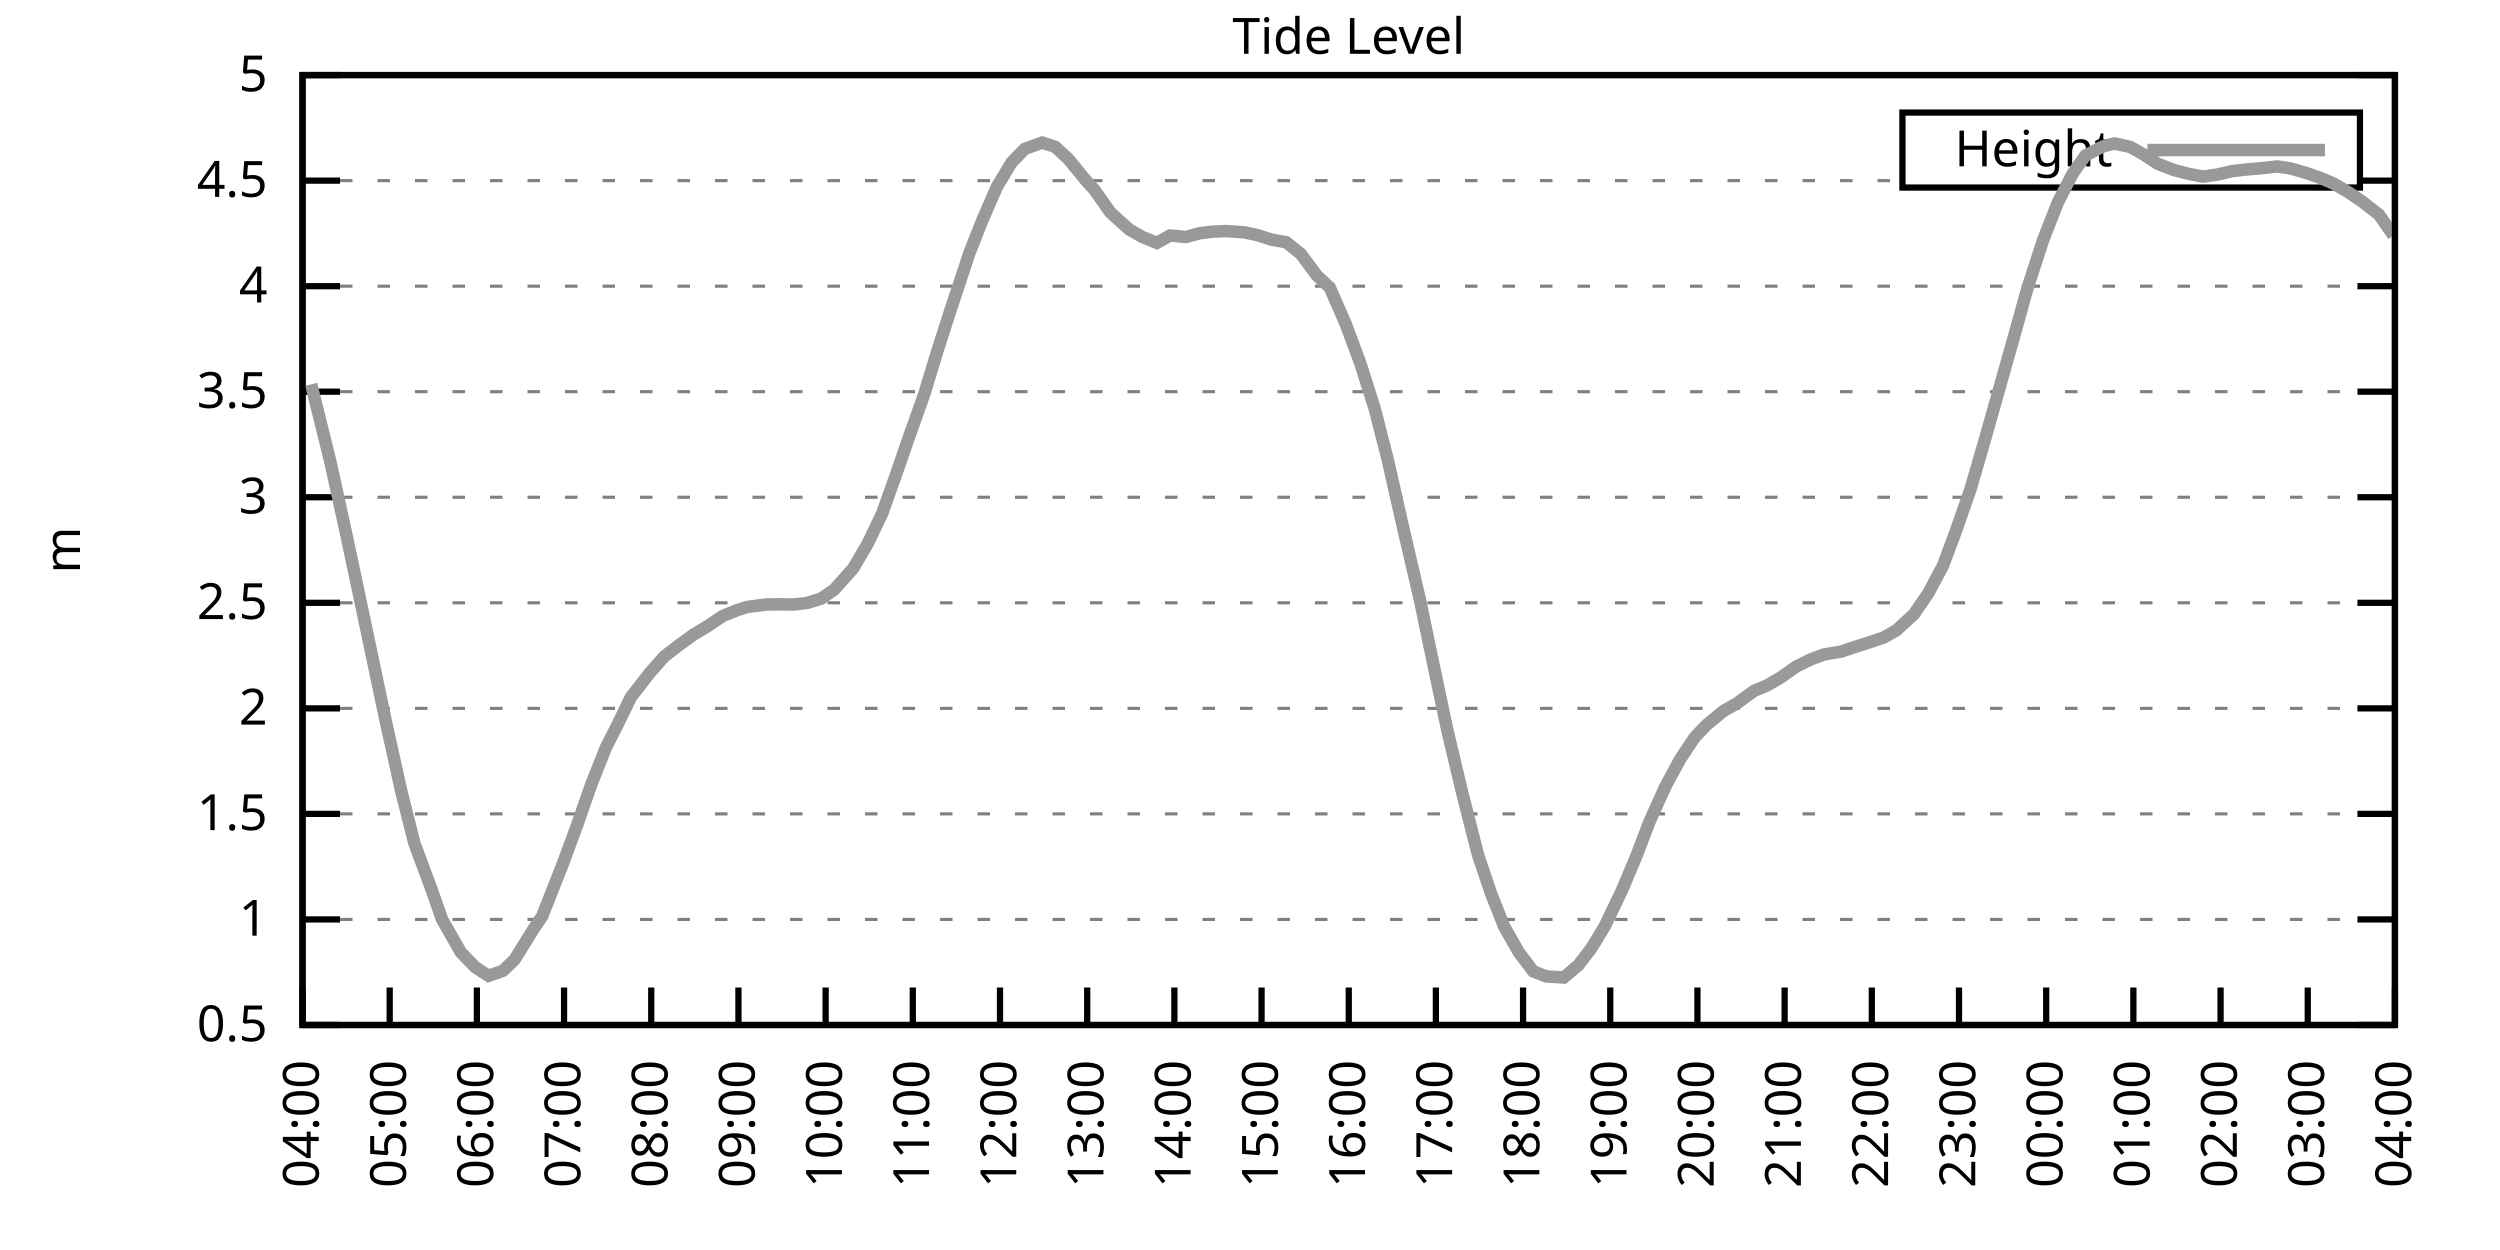
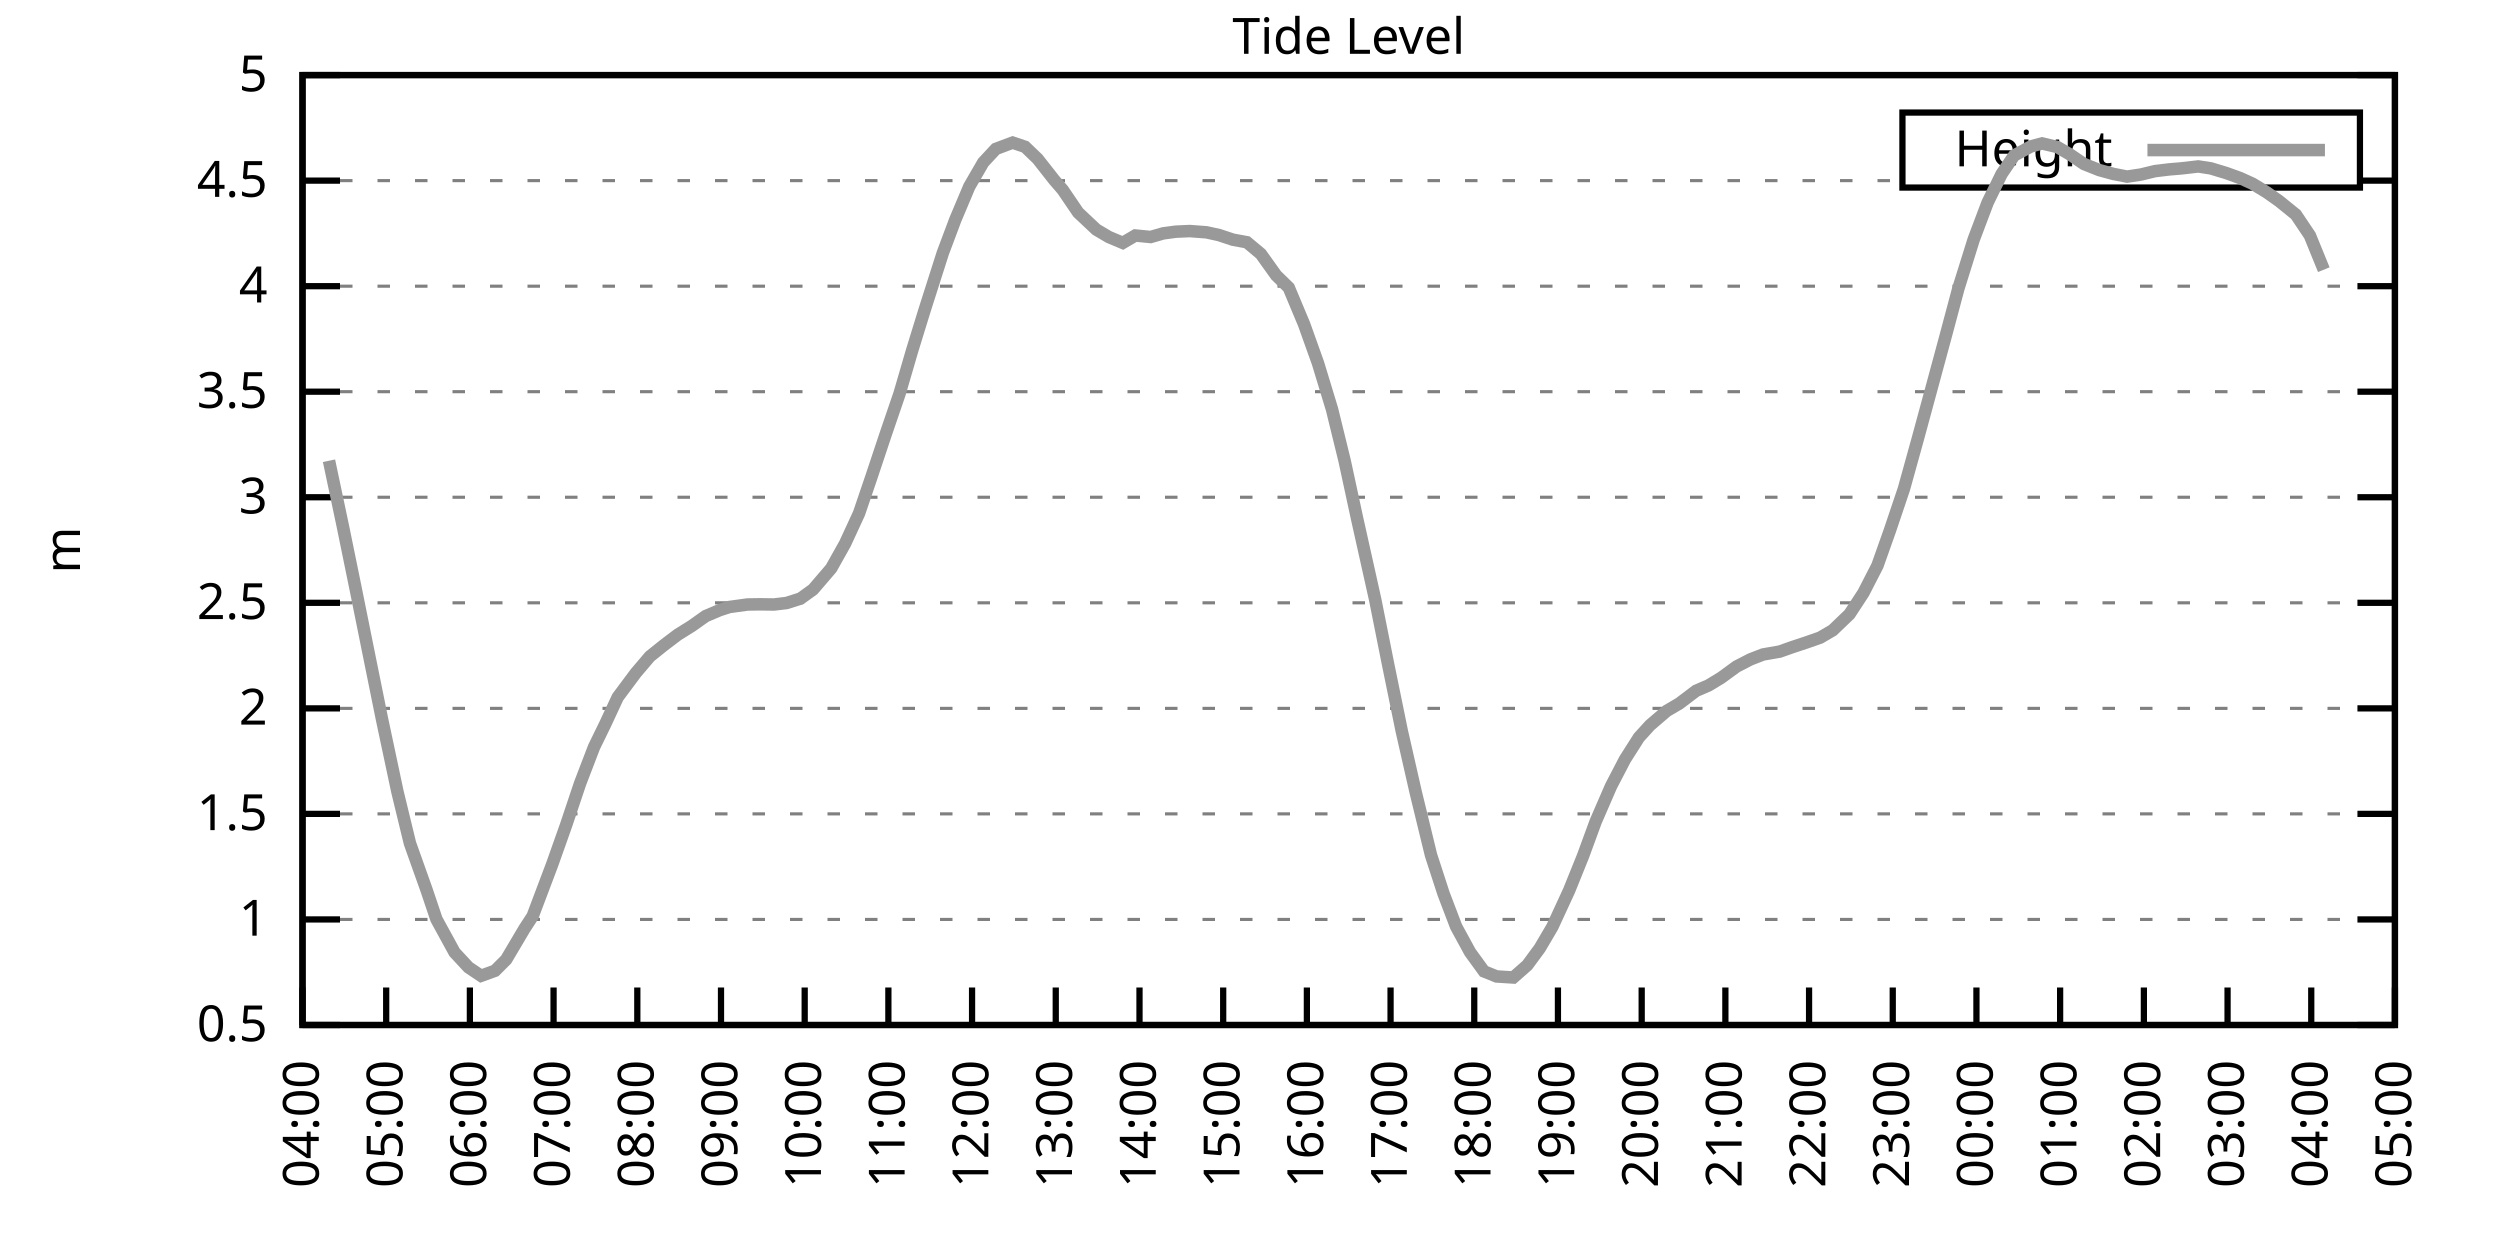
<svg xmlns="http://www.w3.org/2000/svg" xmlns:xlink="http://www.w3.org/1999/xlink" width="400" height="200" viewBox="0 0 400 200">
  <g id="gnuplot_canvas">
    <rect x="0" y="0" width="400" height="200" fill="none" />
    <defs>
      <circle id="gpDot" r="0.5" stroke-width="0.5" stroke="currentColor" />
      <path id="gpPt0" stroke-width="0.333" stroke="currentColor" d="M-1,0 h2 M0,-1 v2" />
      <path id="gpPt1" stroke-width="0.333" stroke="currentColor" d="M-1,-1 L1,1 M1,-1 L-1,1" />
      <path id="gpPt2" stroke-width="0.333" stroke="currentColor" d="M-1,0 L1,0 M0,-1 L0,1 M-1,-1 L1,1 M-1,1 L1,-1" />
      <rect id="gpPt3" stroke-width="0.333" stroke="currentColor" x="-1" y="-1" width="2" height="2" />
      <rect id="gpPt4" stroke-width="0.333" stroke="currentColor" fill="currentColor" x="-1" y="-1" width="2" height="2" />
      <circle id="gpPt5" stroke-width="0.333" stroke="currentColor" cx="0" cy="0" r="1" />
      <use xlink:href="#gpPt5" id="gpPt6" fill="currentColor" stroke="none" />
      <path id="gpPt7" stroke-width="0.333" stroke="currentColor" d="M0,-1.33 L-1.33,0.67 L1.33,0.67 z" />
      <use xlink:href="#gpPt7" id="gpPt8" fill="currentColor" stroke="none" />
      <use xlink:href="#gpPt7" id="gpPt9" stroke="currentColor" transform="rotate(180)" />
      <use xlink:href="#gpPt9" id="gpPt10" fill="currentColor" stroke="none" />
      <use xlink:href="#gpPt3" id="gpPt11" stroke="currentColor" transform="rotate(45)" />
      <use xlink:href="#gpPt11" id="gpPt12" fill="currentColor" stroke="none" />
      <path id="gpPt13" stroke-width="0.333" stroke="currentColor" d="M0,1.330 L1.265,0.411 L0.782,-1.067 L-0.782,-1.076 L-1.265,0.411 z" />
      <use xlink:href="#gpPt13" id="gpPt14" fill="currentColor" stroke="none" />
      <filter id="textbox" filterUnits="objectBoundingBox" x="0" y="0" height="1" width="1">
        <feFlood flood-color="white" flood-opacity="1" result="bgnd" />
        <feComposite in="SourceGraphic" in2="bgnd" operator="atop" />
      </filter>
      <filter id="greybox" filterUnits="objectBoundingBox" x="0" y="0" height="1" width="1">
        <feFlood flood-color="lightgrey" flood-opacity="1" result="grey" />
        <feComposite in="SourceGraphic" in2="grey" operator="atop" />
      </filter>
    </defs>
    <g fill="none" color="white" stroke="currentColor" stroke-width="1.00" stroke-linecap="butt" stroke-linejoin="miter">
</g>
    <g fill="none" color="black" stroke="currentColor" stroke-width="1.00" stroke-linecap="butt" stroke-linejoin="miter">
      <g stroke="none" shape-rendering="crispEdges">
        <polygon fill="rgb(255, 255, 255)" points="48.40,164.00 383.18,164.00 383.18,12.02 48.40,12.02 " />
      </g>
    </g>
    <g fill="none" color="black" stroke="currentColor" stroke-width="1.00" stroke-linecap="butt" stroke-linejoin="miter">
</g>
    <g fill="none" color="black" stroke="black" stroke-width="0.50" stroke-linecap="butt" stroke-linejoin="miter">
</g>
    <g fill="none" color="gray" stroke="currentColor" stroke-width="0.50" stroke-linecap="butt" stroke-linejoin="miter">
      <path stroke="gray" stroke-dasharray="2,4" class="gridline" d="M48.40,164.00 L383.19,164.00  " />
    </g>
    <g fill="none" color="gray" stroke="gray" stroke-width="1.00" stroke-linecap="butt" stroke-linejoin="miter">
</g>
    <g fill="none" color="black" stroke="currentColor" stroke-width="1.00" stroke-linecap="butt" stroke-linejoin="miter">
      <path stroke="black" d="M48.40,164.00 L54.40,164.00 M383.19,164.00 L377.19,164.00  " />
      <g transform="translate(42.80,166.60)" stroke="none" fill="black" font-family="Sans" font-size="8.00" text-anchor="end">
        <text>
          <tspan font-family="Sans"> 0.5</tspan>
        </text>
      </g>
    </g>
    <g fill="none" color="black" stroke="currentColor" stroke-width="1.00" stroke-linecap="butt" stroke-linejoin="miter">
</g>
    <g fill="none" color="black" stroke="black" stroke-width="0.50" stroke-linecap="butt" stroke-linejoin="miter">
</g>
    <g fill="none" color="gray" stroke="currentColor" stroke-width="0.50" stroke-linecap="butt" stroke-linejoin="miter">
      <path stroke="gray" stroke-dasharray="2,4" class="gridline" d="M48.40,147.11 L383.19,147.11  " />
    </g>
    <g fill="none" color="gray" stroke="gray" stroke-width="1.00" stroke-linecap="butt" stroke-linejoin="miter">
</g>
    <g fill="none" color="black" stroke="currentColor" stroke-width="1.00" stroke-linecap="butt" stroke-linejoin="miter">
      <path stroke="black" d="M48.40,147.11 L54.40,147.11 M383.19,147.11 L377.19,147.11  " />
      <g transform="translate(42.80,149.71)" stroke="none" fill="black" font-family="Sans" font-size="8.00" text-anchor="end">
        <text>
          <tspan font-family="Sans"> 1</tspan>
        </text>
      </g>
    </g>
    <g fill="none" color="black" stroke="currentColor" stroke-width="1.00" stroke-linecap="butt" stroke-linejoin="miter">
</g>
    <g fill="none" color="black" stroke="black" stroke-width="0.50" stroke-linecap="butt" stroke-linejoin="miter">
</g>
    <g fill="none" color="gray" stroke="currentColor" stroke-width="0.50" stroke-linecap="butt" stroke-linejoin="miter">
      <path stroke="gray" stroke-dasharray="2,4" class="gridline" d="M48.40,130.22 L383.19,130.22  " />
    </g>
    <g fill="none" color="gray" stroke="gray" stroke-width="1.00" stroke-linecap="butt" stroke-linejoin="miter">
</g>
    <g fill="none" color="black" stroke="currentColor" stroke-width="1.00" stroke-linecap="butt" stroke-linejoin="miter">
      <path stroke="black" d="M48.40,130.22 L54.40,130.22 M383.19,130.22 L377.19,130.22  " />
      <g transform="translate(42.80,132.82)" stroke="none" fill="black" font-family="Sans" font-size="8.00" text-anchor="end">
        <text>
          <tspan font-family="Sans"> 1.5</tspan>
        </text>
      </g>
    </g>
    <g fill="none" color="black" stroke="currentColor" stroke-width="1.00" stroke-linecap="butt" stroke-linejoin="miter">
</g>
    <g fill="none" color="black" stroke="black" stroke-width="0.50" stroke-linecap="butt" stroke-linejoin="miter">
</g>
    <g fill="none" color="gray" stroke="currentColor" stroke-width="0.50" stroke-linecap="butt" stroke-linejoin="miter">
      <path stroke="gray" stroke-dasharray="2,4" class="gridline" d="M48.40,113.34 L383.19,113.34  " />
    </g>
    <g fill="none" color="gray" stroke="gray" stroke-width="1.00" stroke-linecap="butt" stroke-linejoin="miter">
</g>
    <g fill="none" color="black" stroke="currentColor" stroke-width="1.00" stroke-linecap="butt" stroke-linejoin="miter">
      <path stroke="black" d="M48.40,113.34 L54.40,113.34 M383.19,113.34 L377.19,113.34  " />
      <g transform="translate(42.80,115.94)" stroke="none" fill="black" font-family="Sans" font-size="8.00" text-anchor="end">
        <text>
          <tspan font-family="Sans"> 2</tspan>
        </text>
      </g>
    </g>
    <g fill="none" color="black" stroke="currentColor" stroke-width="1.00" stroke-linecap="butt" stroke-linejoin="miter">
</g>
    <g fill="none" color="black" stroke="black" stroke-width="0.50" stroke-linecap="butt" stroke-linejoin="miter">
</g>
    <g fill="none" color="gray" stroke="currentColor" stroke-width="0.50" stroke-linecap="butt" stroke-linejoin="miter">
      <path stroke="gray" stroke-dasharray="2,4" class="gridline" d="M48.40,96.45 L383.19,96.45  " />
    </g>
    <g fill="none" color="gray" stroke="gray" stroke-width="1.00" stroke-linecap="butt" stroke-linejoin="miter">
</g>
    <g fill="none" color="black" stroke="currentColor" stroke-width="1.00" stroke-linecap="butt" stroke-linejoin="miter">
      <path stroke="black" d="M48.40,96.45 L54.40,96.45 M383.19,96.45 L377.19,96.45  " />
      <g transform="translate(42.80,99.05)" stroke="none" fill="black" font-family="Sans" font-size="8.00" text-anchor="end">
        <text>
          <tspan font-family="Sans"> 2.5</tspan>
        </text>
      </g>
    </g>
    <g fill="none" color="black" stroke="currentColor" stroke-width="1.00" stroke-linecap="butt" stroke-linejoin="miter">
</g>
    <g fill="none" color="black" stroke="black" stroke-width="0.50" stroke-linecap="butt" stroke-linejoin="miter">
</g>
    <g fill="none" color="gray" stroke="currentColor" stroke-width="0.50" stroke-linecap="butt" stroke-linejoin="miter">
      <path stroke="gray" stroke-dasharray="2,4" class="gridline" d="M48.40,79.56 L383.19,79.56  " />
    </g>
    <g fill="none" color="gray" stroke="gray" stroke-width="1.00" stroke-linecap="butt" stroke-linejoin="miter">
</g>
    <g fill="none" color="black" stroke="currentColor" stroke-width="1.00" stroke-linecap="butt" stroke-linejoin="miter">
      <path stroke="black" d="M48.40,79.56 L54.40,79.56 M383.19,79.56 L377.19,79.56  " />
      <g transform="translate(42.80,82.16)" stroke="none" fill="black" font-family="Sans" font-size="8.00" text-anchor="end">
        <text>
          <tspan font-family="Sans"> 3</tspan>
        </text>
      </g>
    </g>
    <g fill="none" color="black" stroke="currentColor" stroke-width="1.00" stroke-linecap="butt" stroke-linejoin="miter">
</g>
    <g fill="none" color="black" stroke="black" stroke-width="0.50" stroke-linecap="butt" stroke-linejoin="miter">
</g>
    <g fill="none" color="gray" stroke="currentColor" stroke-width="0.50" stroke-linecap="butt" stroke-linejoin="miter">
      <path stroke="gray" stroke-dasharray="2,4" class="gridline" d="M48.40,62.67 L383.19,62.67  " />
    </g>
    <g fill="none" color="gray" stroke="gray" stroke-width="1.00" stroke-linecap="butt" stroke-linejoin="miter">
</g>
    <g fill="none" color="black" stroke="currentColor" stroke-width="1.00" stroke-linecap="butt" stroke-linejoin="miter">
      <path stroke="black" d="M48.40,62.67 L54.40,62.67 M383.19,62.67 L377.19,62.67  " />
      <g transform="translate(42.80,65.27)" stroke="none" fill="black" font-family="Sans" font-size="8.00" text-anchor="end">
        <text>
          <tspan font-family="Sans"> 3.5</tspan>
        </text>
      </g>
    </g>
    <g fill="none" color="black" stroke="currentColor" stroke-width="1.00" stroke-linecap="butt" stroke-linejoin="miter">
</g>
    <g fill="none" color="black" stroke="black" stroke-width="0.50" stroke-linecap="butt" stroke-linejoin="miter">
</g>
    <g fill="none" color="gray" stroke="currentColor" stroke-width="0.50" stroke-linecap="butt" stroke-linejoin="miter">
      <path stroke="gray" stroke-dasharray="2,4" class="gridline" d="M48.40,45.79 L383.19,45.79  " />
    </g>
    <g fill="none" color="gray" stroke="gray" stroke-width="1.00" stroke-linecap="butt" stroke-linejoin="miter">
</g>
    <g fill="none" color="black" stroke="currentColor" stroke-width="1.00" stroke-linecap="butt" stroke-linejoin="miter">
      <path stroke="black" d="M48.40,45.79 L54.40,45.79 M383.19,45.79 L377.19,45.79  " />
      <g transform="translate(42.80,48.39)" stroke="none" fill="black" font-family="Sans" font-size="8.00" text-anchor="end">
        <text>
          <tspan font-family="Sans"> 4</tspan>
        </text>
      </g>
    </g>
    <g fill="none" color="black" stroke="currentColor" stroke-width="1.00" stroke-linecap="butt" stroke-linejoin="miter">
</g>
    <g fill="none" color="black" stroke="black" stroke-width="0.50" stroke-linecap="butt" stroke-linejoin="miter">
</g>
    <g fill="none" color="gray" stroke="currentColor" stroke-width="0.50" stroke-linecap="butt" stroke-linejoin="miter">
      <path stroke="gray" stroke-dasharray="2,4" class="gridline" d="M48.40,28.90 L304.39,28.90 M377.59,28.90 L383.19,28.90  " />
    </g>
    <g fill="none" color="gray" stroke="gray" stroke-width="1.00" stroke-linecap="butt" stroke-linejoin="miter">
</g>
    <g fill="none" color="black" stroke="currentColor" stroke-width="1.00" stroke-linecap="butt" stroke-linejoin="miter">
      <path stroke="black" d="M48.40,28.90 L54.40,28.90 M383.19,28.90 L377.19,28.90  " />
      <g transform="translate(42.80,31.50)" stroke="none" fill="black" font-family="Sans" font-size="8.00" text-anchor="end">
        <text>
          <tspan font-family="Sans"> 4.5</tspan>
        </text>
      </g>
    </g>
    <g fill="none" color="black" stroke="currentColor" stroke-width="1.00" stroke-linecap="butt" stroke-linejoin="miter">
</g>
    <g fill="none" color="black" stroke="black" stroke-width="0.50" stroke-linecap="butt" stroke-linejoin="miter">
</g>
    <g fill="none" color="gray" stroke="currentColor" stroke-width="0.50" stroke-linecap="butt" stroke-linejoin="miter">
      <path stroke="gray" stroke-dasharray="2,4" class="gridline" d="M48.40,12.01 L383.19,12.01  " />
    </g>
    <g fill="none" color="gray" stroke="gray" stroke-width="1.00" stroke-linecap="butt" stroke-linejoin="miter">
</g>
    <g fill="none" color="black" stroke="currentColor" stroke-width="1.00" stroke-linecap="butt" stroke-linejoin="miter">
      <path stroke="black" d="M48.40,12.01 L54.40,12.01 M383.19,12.01 L377.19,12.01  " />
      <g transform="translate(42.80,14.61)" stroke="none" fill="black" font-family="Sans" font-size="8.00" text-anchor="end">
        <text>
          <tspan font-family="Sans"> 5</tspan>
        </text>
      </g>
    </g>
    <g fill="none" color="black" stroke="currentColor" stroke-width="1.00" stroke-linecap="butt" stroke-linejoin="miter">
      <path stroke="black" d="M48.40,164.00 L48.40,158.00  " />
      <g transform="translate(51.00,169.60) rotate(270.00)" stroke="none" fill="black" font-family="Sans" font-size="8.00" text-anchor="end">
        <text>
          <tspan font-family="Sans">04:00</tspan>
        </text>
      </g>
    </g>
    <g fill="none" color="black" stroke="currentColor" stroke-width="1.00" stroke-linecap="butt" stroke-linejoin="miter">
-       <path stroke="black" d="M62.35,164.00 L62.35,158.00  " />
-       <g transform="translate(64.95,169.60) rotate(270.00)" stroke="none" fill="black" font-family="Sans" font-size="8.00" text-anchor="end">
+       <path stroke="black" d="M61.79,164.00 L61.79,158.00  " />
+       <g transform="translate(64.39,169.60) rotate(270.00)" stroke="none" fill="black" font-family="Sans" font-size="8.00" text-anchor="end">
        <text>
          <tspan font-family="Sans">05:00</tspan>
        </text>
      </g>
    </g>
    <g fill="none" color="black" stroke="currentColor" stroke-width="1.00" stroke-linecap="butt" stroke-linejoin="miter">
-       <path stroke="black" d="M76.30,164.00 L76.30,158.00  " />
-       <g transform="translate(78.90,169.60) rotate(270.00)" stroke="none" fill="black" font-family="Sans" font-size="8.00" text-anchor="end">
+       <path stroke="black" d="M75.18,164.00 L75.18,158.00  " />
+       <g transform="translate(77.78,169.60) rotate(270.00)" stroke="none" fill="black" font-family="Sans" font-size="8.00" text-anchor="end">
        <text>
          <tspan font-family="Sans">06:00</tspan>
        </text>
      </g>
    </g>
    <g fill="none" color="black" stroke="currentColor" stroke-width="1.00" stroke-linecap="butt" stroke-linejoin="miter">
-       <path stroke="black" d="M90.25,164.00 L90.25,158.00  " />
-       <g transform="translate(92.85,169.60) rotate(270.00)" stroke="none" fill="black" font-family="Sans" font-size="8.00" text-anchor="end">
+       <path stroke="black" d="M88.57,164.00 L88.57,158.00  " />
+       <g transform="translate(91.17,169.60) rotate(270.00)" stroke="none" fill="black" font-family="Sans" font-size="8.00" text-anchor="end">
        <text>
          <tspan font-family="Sans">07:00</tspan>
        </text>
      </g>
    </g>
    <g fill="none" color="black" stroke="currentColor" stroke-width="1.00" stroke-linecap="butt" stroke-linejoin="miter">
-       <path stroke="black" d="M104.20,164.00 L104.20,158.00  " />
-       <g transform="translate(106.80,169.60) rotate(270.00)" stroke="none" fill="black" font-family="Sans" font-size="8.00" text-anchor="end">
+       <path stroke="black" d="M101.97,164.00 L101.97,158.00  " />
+       <g transform="translate(104.57,169.60) rotate(270.00)" stroke="none" fill="black" font-family="Sans" font-size="8.00" text-anchor="end">
        <text>
          <tspan font-family="Sans">08:00</tspan>
        </text>
      </g>
    </g>
    <g fill="none" color="black" stroke="currentColor" stroke-width="1.00" stroke-linecap="butt" stroke-linejoin="miter">
-       <path stroke="black" d="M118.15,164.00 L118.15,158.00  " />
-       <g transform="translate(120.75,169.60) rotate(270.00)" stroke="none" fill="black" font-family="Sans" font-size="8.00" text-anchor="end">
+       <path stroke="black" d="M115.36,164.00 L115.36,158.00  " />
+       <g transform="translate(117.96,169.60) rotate(270.00)" stroke="none" fill="black" font-family="Sans" font-size="8.00" text-anchor="end">
        <text>
          <tspan font-family="Sans">09:00</tspan>
        </text>
      </g>
    </g>
    <g fill="none" color="black" stroke="currentColor" stroke-width="1.00" stroke-linecap="butt" stroke-linejoin="miter">
-       <path stroke="black" d="M132.10,164.00 L132.10,158.00  " />
-       <g transform="translate(134.70,169.60) rotate(270.00)" stroke="none" fill="black" font-family="Sans" font-size="8.00" text-anchor="end">
+       <path stroke="black" d="M128.75,164.00 L128.75,158.00  " />
+       <g transform="translate(131.35,169.60) rotate(270.00)" stroke="none" fill="black" font-family="Sans" font-size="8.00" text-anchor="end">
        <text>
          <tspan font-family="Sans">10:00</tspan>
        </text>
      </g>
    </g>
    <g fill="none" color="black" stroke="currentColor" stroke-width="1.00" stroke-linecap="butt" stroke-linejoin="miter">
-       <path stroke="black" d="M146.05,164.00 L146.05,158.00  " />
-       <g transform="translate(148.65,169.60) rotate(270.00)" stroke="none" fill="black" font-family="Sans" font-size="8.00" text-anchor="end">
+       <path stroke="black" d="M142.14,164.00 L142.14,158.00  " />
+       <g transform="translate(144.74,169.60) rotate(270.00)" stroke="none" fill="black" font-family="Sans" font-size="8.00" text-anchor="end">
        <text>
          <tspan font-family="Sans">11:00</tspan>
        </text>
      </g>
    </g>
    <g fill="none" color="black" stroke="currentColor" stroke-width="1.00" stroke-linecap="butt" stroke-linejoin="miter">
-       <path stroke="black" d="M160.00,164.00 L160.00,158.00  " />
-       <g transform="translate(162.60,169.60) rotate(270.00)" stroke="none" fill="black" font-family="Sans" font-size="8.00" text-anchor="end">
+       <path stroke="black" d="M155.53,164.00 L155.53,158.00  " />
+       <g transform="translate(158.13,169.60) rotate(270.00)" stroke="none" fill="black" font-family="Sans" font-size="8.00" text-anchor="end">
        <text>
          <tspan font-family="Sans">12:00</tspan>
        </text>
      </g>
    </g>
    <g fill="none" color="black" stroke="currentColor" stroke-width="1.00" stroke-linecap="butt" stroke-linejoin="miter">
-       <path stroke="black" d="M173.95,164.00 L173.95,158.00  " />
-       <g transform="translate(176.55,169.60) rotate(270.00)" stroke="none" fill="black" font-family="Sans" font-size="8.00" text-anchor="end">
+       <path stroke="black" d="M168.92,164.00 L168.92,158.00  " />
+       <g transform="translate(171.52,169.60) rotate(270.00)" stroke="none" fill="black" font-family="Sans" font-size="8.00" text-anchor="end">
        <text>
          <tspan font-family="Sans">13:00</tspan>
        </text>
      </g>
    </g>
    <g fill="none" color="black" stroke="currentColor" stroke-width="1.00" stroke-linecap="butt" stroke-linejoin="miter">
-       <path stroke="black" d="M187.90,164.00 L187.90,158.00  " />
-       <g transform="translate(190.50,169.60) rotate(270.00)" stroke="none" fill="black" font-family="Sans" font-size="8.00" text-anchor="end">
+       <path stroke="black" d="M182.32,164.00 L182.32,158.00  " />
+       <g transform="translate(184.92,169.60) rotate(270.00)" stroke="none" fill="black" font-family="Sans" font-size="8.00" text-anchor="end">
        <text>
          <tspan font-family="Sans">14:00</tspan>
        </text>
      </g>
    </g>
    <g fill="none" color="black" stroke="currentColor" stroke-width="1.00" stroke-linecap="butt" stroke-linejoin="miter">
-       <path stroke="black" d="M201.85,164.00 L201.85,158.00  " />
-       <g transform="translate(204.45,169.60) rotate(270.00)" stroke="none" fill="black" font-family="Sans" font-size="8.00" text-anchor="end">
+       <path stroke="black" d="M195.71,164.00 L195.71,158.00  " />
+       <g transform="translate(198.31,169.60) rotate(270.00)" stroke="none" fill="black" font-family="Sans" font-size="8.00" text-anchor="end">
        <text>
          <tspan font-family="Sans">15:00</tspan>
        </text>
      </g>
    </g>
    <g fill="none" color="black" stroke="currentColor" stroke-width="1.00" stroke-linecap="butt" stroke-linejoin="miter">
-       <path stroke="black" d="M215.80,164.00 L215.80,158.00  " />
-       <g transform="translate(218.40,169.60) rotate(270.00)" stroke="none" fill="black" font-family="Sans" font-size="8.00" text-anchor="end">
+       <path stroke="black" d="M209.10,164.00 L209.10,158.00  " />
+       <g transform="translate(211.70,169.60) rotate(270.00)" stroke="none" fill="black" font-family="Sans" font-size="8.00" text-anchor="end">
        <text>
          <tspan font-family="Sans">16:00</tspan>
        </text>
      </g>
    </g>
    <g fill="none" color="black" stroke="currentColor" stroke-width="1.00" stroke-linecap="butt" stroke-linejoin="miter">
-       <path stroke="black" d="M229.74,164.00 L229.74,158.00  " />
-       <g transform="translate(232.34,169.60) rotate(270.00)" stroke="none" fill="black" font-family="Sans" font-size="8.00" text-anchor="end">
+       <path stroke="black" d="M222.49,164.00 L222.49,158.00  " />
+       <g transform="translate(225.09,169.60) rotate(270.00)" stroke="none" fill="black" font-family="Sans" font-size="8.00" text-anchor="end">
        <text>
          <tspan font-family="Sans">17:00</tspan>
        </text>
      </g>
    </g>
    <g fill="none" color="black" stroke="currentColor" stroke-width="1.00" stroke-linecap="butt" stroke-linejoin="miter">
-       <path stroke="black" d="M243.69,164.00 L243.69,158.00  " />
-       <g transform="translate(246.29,169.60) rotate(270.00)" stroke="none" fill="black" font-family="Sans" font-size="8.00" text-anchor="end">
+       <path stroke="black" d="M235.88,164.00 L235.88,158.00  " />
+       <g transform="translate(238.48,169.60) rotate(270.00)" stroke="none" fill="black" font-family="Sans" font-size="8.00" text-anchor="end">
        <text>
          <tspan font-family="Sans">18:00</tspan>
        </text>
      </g>
    </g>
    <g fill="none" color="black" stroke="currentColor" stroke-width="1.00" stroke-linecap="butt" stroke-linejoin="miter">
-       <path stroke="black" d="M257.64,164.00 L257.64,158.00  " />
-       <g transform="translate(260.24,169.60) rotate(270.00)" stroke="none" fill="black" font-family="Sans" font-size="8.00" text-anchor="end">
+       <path stroke="black" d="M249.27,164.00 L249.27,158.00  " />
+       <g transform="translate(251.87,169.60) rotate(270.00)" stroke="none" fill="black" font-family="Sans" font-size="8.00" text-anchor="end">
        <text>
          <tspan font-family="Sans">19:00</tspan>
        </text>
      </g>
    </g>
    <g fill="none" color="black" stroke="currentColor" stroke-width="1.00" stroke-linecap="butt" stroke-linejoin="miter">
-       <path stroke="black" d="M271.59,164.00 L271.59,158.00  " />
-       <g transform="translate(274.19,169.60) rotate(270.00)" stroke="none" fill="black" font-family="Sans" font-size="8.00" text-anchor="end">
+       <path stroke="black" d="M262.67,164.00 L262.67,158.00  " />
+       <g transform="translate(265.27,169.60) rotate(270.00)" stroke="none" fill="black" font-family="Sans" font-size="8.00" text-anchor="end">
        <text>
          <tspan font-family="Sans">20:00</tspan>
        </text>
      </g>
    </g>
    <g fill="none" color="black" stroke="currentColor" stroke-width="1.00" stroke-linecap="butt" stroke-linejoin="miter">
-       <path stroke="black" d="M285.54,164.00 L285.54,158.00  " />
-       <g transform="translate(288.14,169.60) rotate(270.00)" stroke="none" fill="black" font-family="Sans" font-size="8.00" text-anchor="end">
+       <path stroke="black" d="M276.06,164.00 L276.06,158.00  " />
+       <g transform="translate(278.66,169.60) rotate(270.00)" stroke="none" fill="black" font-family="Sans" font-size="8.00" text-anchor="end">
        <text>
          <tspan font-family="Sans">21:00</tspan>
        </text>
      </g>
    </g>
    <g fill="none" color="black" stroke="currentColor" stroke-width="1.00" stroke-linecap="butt" stroke-linejoin="miter">
-       <path stroke="black" d="M299.49,164.00 L299.49,158.00  " />
-       <g transform="translate(302.09,169.60) rotate(270.00)" stroke="none" fill="black" font-family="Sans" font-size="8.00" text-anchor="end">
+       <path stroke="black" d="M289.45,164.00 L289.45,158.00  " />
+       <g transform="translate(292.05,169.60) rotate(270.00)" stroke="none" fill="black" font-family="Sans" font-size="8.00" text-anchor="end">
        <text>
          <tspan font-family="Sans">22:00</tspan>
        </text>
      </g>
    </g>
    <g fill="none" color="black" stroke="currentColor" stroke-width="1.00" stroke-linecap="butt" stroke-linejoin="miter">
-       <path stroke="black" d="M313.44,164.00 L313.44,158.00  " />
-       <g transform="translate(316.04,169.60) rotate(270.00)" stroke="none" fill="black" font-family="Sans" font-size="8.00" text-anchor="end">
+       <path stroke="black" d="M302.84,164.00 L302.84,158.00  " />
+       <g transform="translate(305.44,169.60) rotate(270.00)" stroke="none" fill="black" font-family="Sans" font-size="8.00" text-anchor="end">
        <text>
          <tspan font-family="Sans">23:00</tspan>
        </text>
      </g>
    </g>
    <g fill="none" color="black" stroke="currentColor" stroke-width="1.00" stroke-linecap="butt" stroke-linejoin="miter">
-       <path stroke="black" d="M327.39,164.00 L327.39,158.00  " />
-       <g transform="translate(329.99,169.60) rotate(270.00)" stroke="none" fill="black" font-family="Sans" font-size="8.00" text-anchor="end">
+       <path stroke="black" d="M316.23,164.00 L316.23,158.00  " />
+       <g transform="translate(318.83,169.60) rotate(270.00)" stroke="none" fill="black" font-family="Sans" font-size="8.00" text-anchor="end">
        <text>
          <tspan font-family="Sans">00:00</tspan>
        </text>
      </g>
    </g>
    <g fill="none" color="black" stroke="currentColor" stroke-width="1.00" stroke-linecap="butt" stroke-linejoin="miter">
-       <path stroke="black" d="M341.34,164.00 L341.34,158.00  " />
-       <g transform="translate(343.94,169.60) rotate(270.00)" stroke="none" fill="black" font-family="Sans" font-size="8.00" text-anchor="end">
+       <path stroke="black" d="M329.62,164.00 L329.62,158.00  " />
+       <g transform="translate(332.22,169.60) rotate(270.00)" stroke="none" fill="black" font-family="Sans" font-size="8.00" text-anchor="end">
        <text>
          <tspan font-family="Sans">01:00</tspan>
        </text>
      </g>
    </g>
    <g fill="none" color="black" stroke="currentColor" stroke-width="1.00" stroke-linecap="butt" stroke-linejoin="miter">
-       <path stroke="black" d="M355.29,164.00 L355.29,158.00  " />
-       <g transform="translate(357.89,169.60) rotate(270.00)" stroke="none" fill="black" font-family="Sans" font-size="8.00" text-anchor="end">
+       <path stroke="black" d="M343.02,164.00 L343.02,158.00  " />
+       <g transform="translate(345.62,169.60) rotate(270.00)" stroke="none" fill="black" font-family="Sans" font-size="8.00" text-anchor="end">
        <text>
          <tspan font-family="Sans">02:00</tspan>
        </text>
      </g>
    </g>
    <g fill="none" color="black" stroke="currentColor" stroke-width="1.00" stroke-linecap="butt" stroke-linejoin="miter">
-       <path stroke="black" d="M369.24,164.00 L369.24,158.00  " />
-       <g transform="translate(371.84,169.60) rotate(270.00)" stroke="none" fill="black" font-family="Sans" font-size="8.00" text-anchor="end">
+       <path stroke="black" d="M356.41,164.00 L356.41,158.00  " />
+       <g transform="translate(359.01,169.60) rotate(270.00)" stroke="none" fill="black" font-family="Sans" font-size="8.00" text-anchor="end">
        <text>
          <tspan font-family="Sans">03:00</tspan>
+         </text>
+       </g>
+     </g>
+     <g fill="none" color="black" stroke="currentColor" stroke-width="1.00" stroke-linecap="butt" stroke-linejoin="miter">
+       <path stroke="black" d="M369.80,164.00 L369.80,158.00  " />
+       <g transform="translate(372.40,169.60) rotate(270.00)" stroke="none" fill="black" font-family="Sans" font-size="8.00" text-anchor="end">
+         <text>
+           <tspan font-family="Sans">04:00</tspan>
        </text>
      </g>
    </g>
    <g fill="none" color="black" stroke="currentColor" stroke-width="1.00" stroke-linecap="butt" stroke-linejoin="miter">
      <path stroke="black" d="M383.19,164.00 L383.19,158.00  " />
      <g transform="translate(385.79,169.60) rotate(270.00)" stroke="none" fill="black" font-family="Sans" font-size="8.00" text-anchor="end">
        <text>
-           <tspan font-family="Sans">04:00</tspan>
+           <tspan font-family="Sans">05:00</tspan>
        </text>
      </g>
    </g>
    <g fill="none" color="black" stroke="currentColor" stroke-width="1.00" stroke-linecap="butt" stroke-linejoin="miter">
</g>
    <g fill="none" color="black" stroke="currentColor" stroke-width="1.00" stroke-linecap="butt" stroke-linejoin="miter">
      <path stroke="black" d="M48.40,12.01 L48.40,164.00 L383.19,164.00 L383.19,12.01 L48.40,12.01 Z  " />
    </g>
    <g fill="none" color="black" stroke="currentColor" stroke-width="1.00" stroke-linecap="butt" stroke-linejoin="miter">
</g>
    <g fill="none" color="black" stroke="currentColor" stroke-width="1.00" stroke-linecap="butt" stroke-linejoin="miter">
      <path stroke="black" d="M304.39,30.01 L304.39,18.01 L377.59,18.01 L377.59,30.01 L304.39,30.01 Z  " />
    </g>
    <g id="Tide_level_plot_1">
      <g fill="none" color="white" stroke="black" stroke-width="2.00" stroke-linecap="butt" stroke-linejoin="miter">
</g>
      <g fill="none" color="black" stroke="currentColor" stroke-width="2.00" stroke-linecap="butt" stroke-linejoin="miter">
        <g transform="translate(337.99,26.61)" stroke="none" fill="black" font-family="Sans" font-size="8.00" text-anchor="end">
          <text>
            <tspan font-family="Sans">Height</tspan>
          </text>
        </g>
      </g>
      <g fill="none" color="black" stroke="currentColor" stroke-width="2.00" stroke-linecap="butt" stroke-linejoin="miter">
-         <path stroke="rgb(153, 153, 153)" d="M343.59,24.01 L371.99,24.01 M49.79,61.49 L52.82,73.72 L55.14,84.26 L57.23,94.08 L59.56,105.13 L61.65,115.06   L64.21,126.64 L66.30,134.92 L69.09,142.42 L70.72,147.08 L73.74,152.38 L76.07,154.78 L78.16,156.13 L80.48,155.32   L82.34,153.53 L85.37,148.63 L86.76,146.57 L90.02,138.30 L92.34,132.01 L94.67,125.33 L96.99,119.52 L98.85,115.87   L100.94,111.55 L103.97,107.66 L106.29,105.03 L108.62,103.24 L110.94,101.55 L113.27,100.16 L115.59,98.58 L117.92,97.63   L119.54,97.12 L122.57,96.72 L124.66,96.69 L126.98,96.72 L129.08,96.48 L131.40,95.77 L133.49,94.32 L136.51,90.94   L138.84,86.96 L141.16,82.13 L143.26,76.22 L145.58,69.53 L147.91,62.98 L150.00,56.09 L152.09,49.60 L155.11,40.48   L157.21,35.15 L159.53,29.84 L161.86,25.99 L163.95,23.83 L166.74,22.82 L168.83,23.49 L170.92,25.42 L173.71,28.83   L175.11,30.38 L177.67,34.00 L180.69,36.73 L182.78,37.92 L185.11,38.86 L187.20,37.68 L189.76,37.92 L191.85,37.34   L193.94,37.07 L196.27,36.97 L199.06,37.17 L201.15,37.61 L203.47,38.35 L205.80,38.76 L208.12,40.62 L210.68,44.06   L212.77,46.02 L215.33,51.87 L217.65,58.11 L219.98,65.48 L222.07,73.68 L224.16,82.94 L227.19,95.98 L229.28,106.01   L231.60,116.95 L233.93,126.75 L236.49,136.81 L238.58,142.99 L240.67,148.26 L243.00,152.35 L245.32,155.42 L247.41,156.23   L250.20,156.40 L252.53,154.44 L254.62,151.71 L256.71,148.29 L259.50,142.48 L261.83,136.95 L263.92,131.47 L266.48,125.80   L268.80,121.51 L271.13,118.00 L272.99,116.04 L275.78,113.74 L277.87,112.56 L280.66,110.53 L282.75,109.66 L284.85,108.44   L287.40,106.65 L289.73,105.50 L291.82,104.72 L294.61,104.25 L296.70,103.54 L299.03,102.80 L301.35,102.02 L303.44,100.84   L306.23,98.27 L308.56,94.86 L310.88,90.50 L312.98,84.86 L315.30,78.21 L317.63,70.17 L319.72,62.77 L322.28,53.72   L324.37,46.19 L326.93,38.32 L329.25,32.41 L331.58,27.85 L333.67,24.88 L336.46,23.43 L338.32,22.95 L340.88,23.53   L342.97,24.71 L345.29,26.23 L347.85,27.21 L350.18,27.82 L352.50,28.26 L354.83,27.92 L357.15,27.38 L359.48,27.11   L361.57,26.94 L364.36,26.63 L366.45,26.94 L369.01,27.68 L371.33,28.49 L373.43,29.40 L375.75,30.76 L377.84,32.17   L380.63,34.34 L382.96,37.68  " />
+         <path stroke="rgb(153, 153, 153)" d="M343.59,24.01 L371.99,24.01 M52.64,73.72 L54.87,84.26 L56.88,94.08 L59.11,105.13 L61.12,115.06 L63.58,126.64   L65.59,134.92 L68.26,142.42 L69.83,147.08 L72.73,152.38 L74.96,154.78 L76.97,156.13 L79.20,155.32 L80.99,153.53   L83.89,148.63 L85.23,146.57 L88.35,138.30 L90.58,132.01 L92.82,125.33 L95.05,119.52 L96.83,115.87 L98.84,111.55   L101.74,107.66 L103.98,105.03 L106.21,103.24 L108.44,101.55 L110.67,100.16 L112.90,98.58 L115.13,97.63 L116.70,97.12   L119.60,96.72 L121.61,96.69 L123.84,96.72 L125.85,96.48 L128.08,95.77 L130.09,94.32 L132.99,90.94 L135.22,86.96   L137.45,82.13 L139.46,76.22 L141.69,69.53 L143.93,62.98 L145.94,56.09 L147.94,49.60 L150.85,40.48 L152.85,35.15   L155.09,29.84 L157.32,25.99 L159.33,23.83 L162.01,22.82 L164.01,23.49 L166.02,25.42 L168.70,28.83 L170.04,30.38   L172.50,34.00 L175.40,36.73 L177.41,37.92 L179.64,38.86 L181.65,37.68 L184.10,37.92 L186.11,37.34 L188.12,37.07   L190.35,36.97 L193.03,37.17 L195.04,37.61 L197.27,38.35 L199.50,38.76 L201.73,40.62 L204.19,44.06 L206.20,46.02   L208.65,51.87 L210.88,58.11 L213.12,65.48 L215.13,73.68 L217.13,82.94 L220.04,95.98 L222.04,106.01 L224.28,116.95   L226.51,126.75 L228.96,136.81 L230.97,142.99 L232.98,148.26 L235.21,152.35 L237.44,155.42 L239.45,156.23 L242.13,156.40   L244.36,154.44 L246.37,151.71 L248.38,148.29 L251.06,142.48 L253.29,136.95 L255.30,131.47 L257.76,125.80 L259.99,121.51   L262.22,118.00 L264.00,116.04 L266.68,113.74 L268.69,112.56 L271.37,110.53 L273.38,109.66 L275.39,108.44 L277.84,106.65   L280.07,105.50 L282.08,104.72 L284.76,104.25 L286.77,103.54 L289.00,102.80 L291.23,102.02 L293.24,100.84 L295.92,98.27   L298.15,94.86 L300.39,90.50 L302.39,84.86 L304.63,78.21 L306.86,70.17 L308.87,62.77 L311.32,53.72 L313.33,46.19   L315.79,38.32 L318.02,32.41 L320.25,27.85 L322.26,24.88 L324.94,23.43 L326.72,22.95 L329.18,23.53 L331.19,24.71   L333.42,26.23 L335.87,27.21 L338.10,27.82 L340.34,28.26 L342.57,27.92 L344.80,27.38 L347.03,27.11 L349.04,26.94   L351.72,26.63 L353.73,26.94 L356.18,27.68 L358.42,28.49 L360.42,29.40 L362.66,30.76 L364.66,32.17 L367.34,34.34   L369.58,37.68 L371.81,43.15  " />
      </g>
    </g>
    <g fill="none" color="black" stroke="currentColor" stroke-width="2.00" stroke-linecap="butt" stroke-linejoin="miter">
</g>
    <g fill="none" color="black" stroke="black" stroke-width="1.00" stroke-linecap="butt" stroke-linejoin="miter">
</g>
    <g fill="none" color="black" stroke="currentColor" stroke-width="1.00" stroke-linecap="butt" stroke-linejoin="miter">
      <path stroke="black" d="M48.40,12.01 L48.40,164.00 L383.19,164.00 L383.19,12.01 L48.40,12.01 Z  " />
      <g transform="translate(12.80,88.01) rotate(270.00)" stroke="none" fill="black" font-family="Sans" font-size="8.00" text-anchor="middle">
        <text>
          <tspan font-family="Sans">m</tspan>
        </text>
      </g>
    </g>
    <g fill="none" color="black" stroke="currentColor" stroke-width="1.00" stroke-linecap="butt" stroke-linejoin="miter">
</g>
    <g fill="none" color="black" stroke="currentColor" stroke-width="1.00" stroke-linecap="butt" stroke-linejoin="miter">
      <g transform="translate(215.79,8.61)" stroke="none" fill="black" font-family="Sans" font-size="8.00" text-anchor="middle">
        <text>
          <tspan font-family="Sans">Tide Level</tspan>
        </text>
      </g>
    </g>
    <g fill="none" color="black" stroke="currentColor" stroke-width="1.00" stroke-linecap="butt" stroke-linejoin="miter">
</g>
  </g>
</svg>
